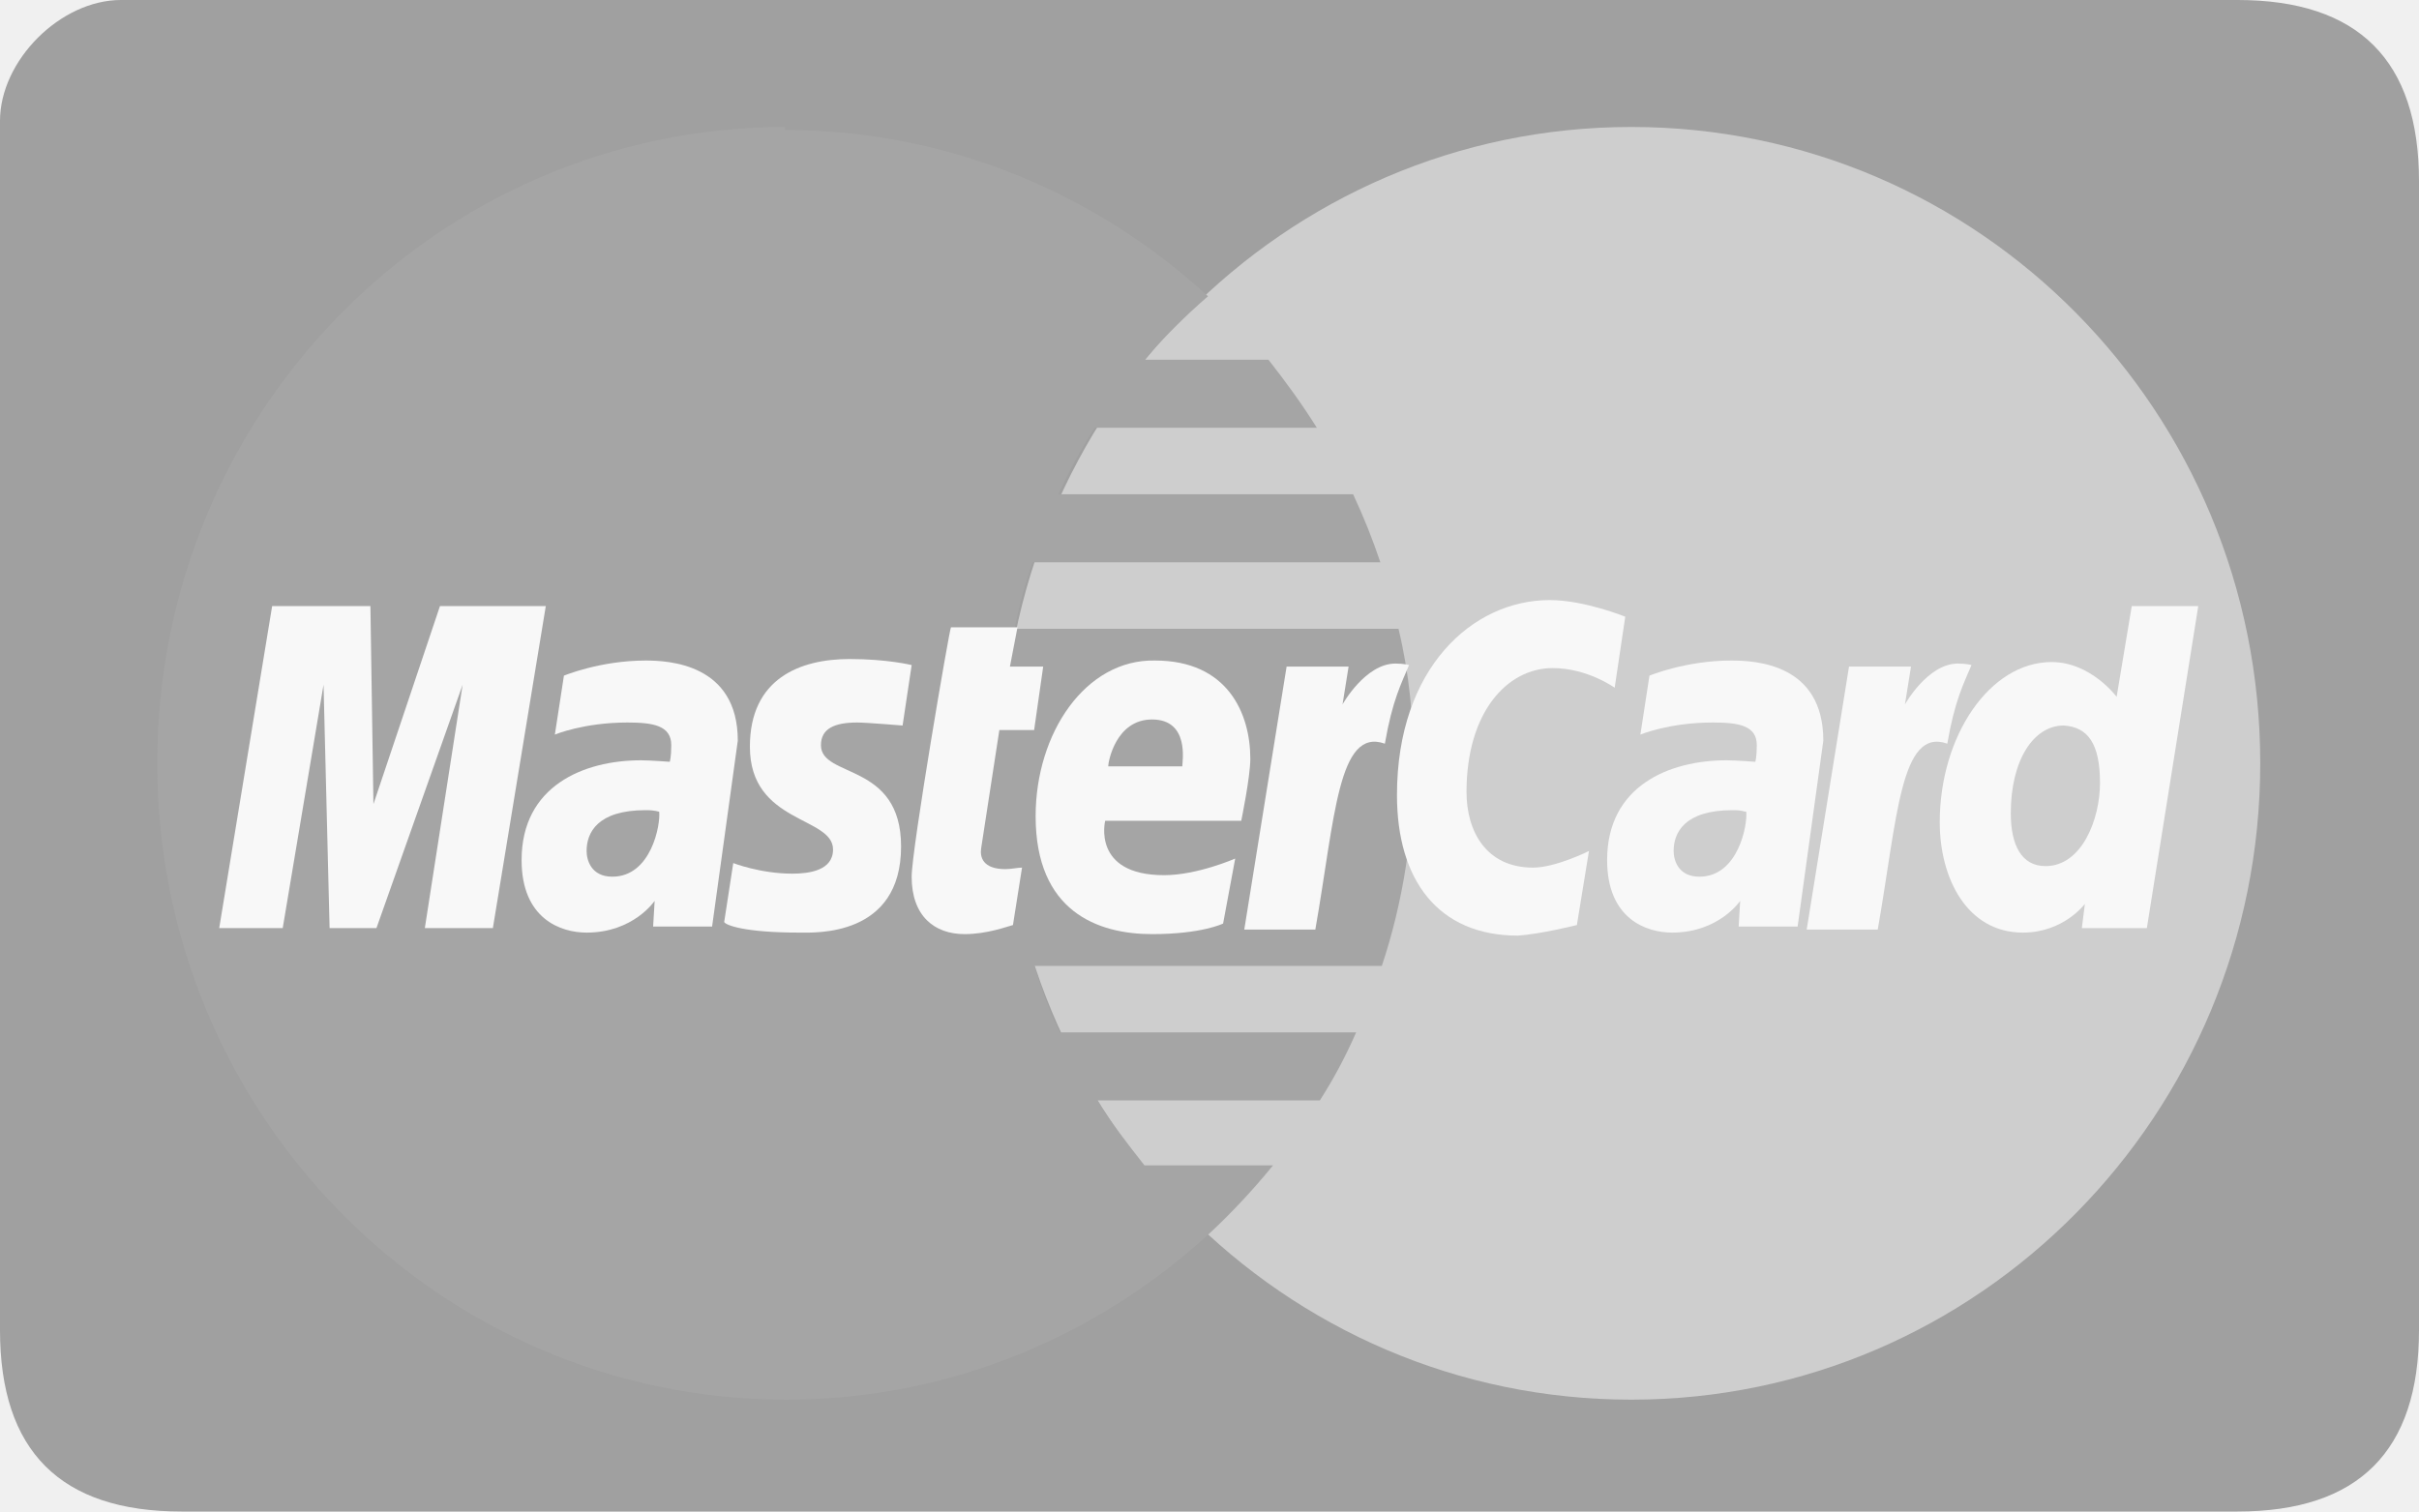
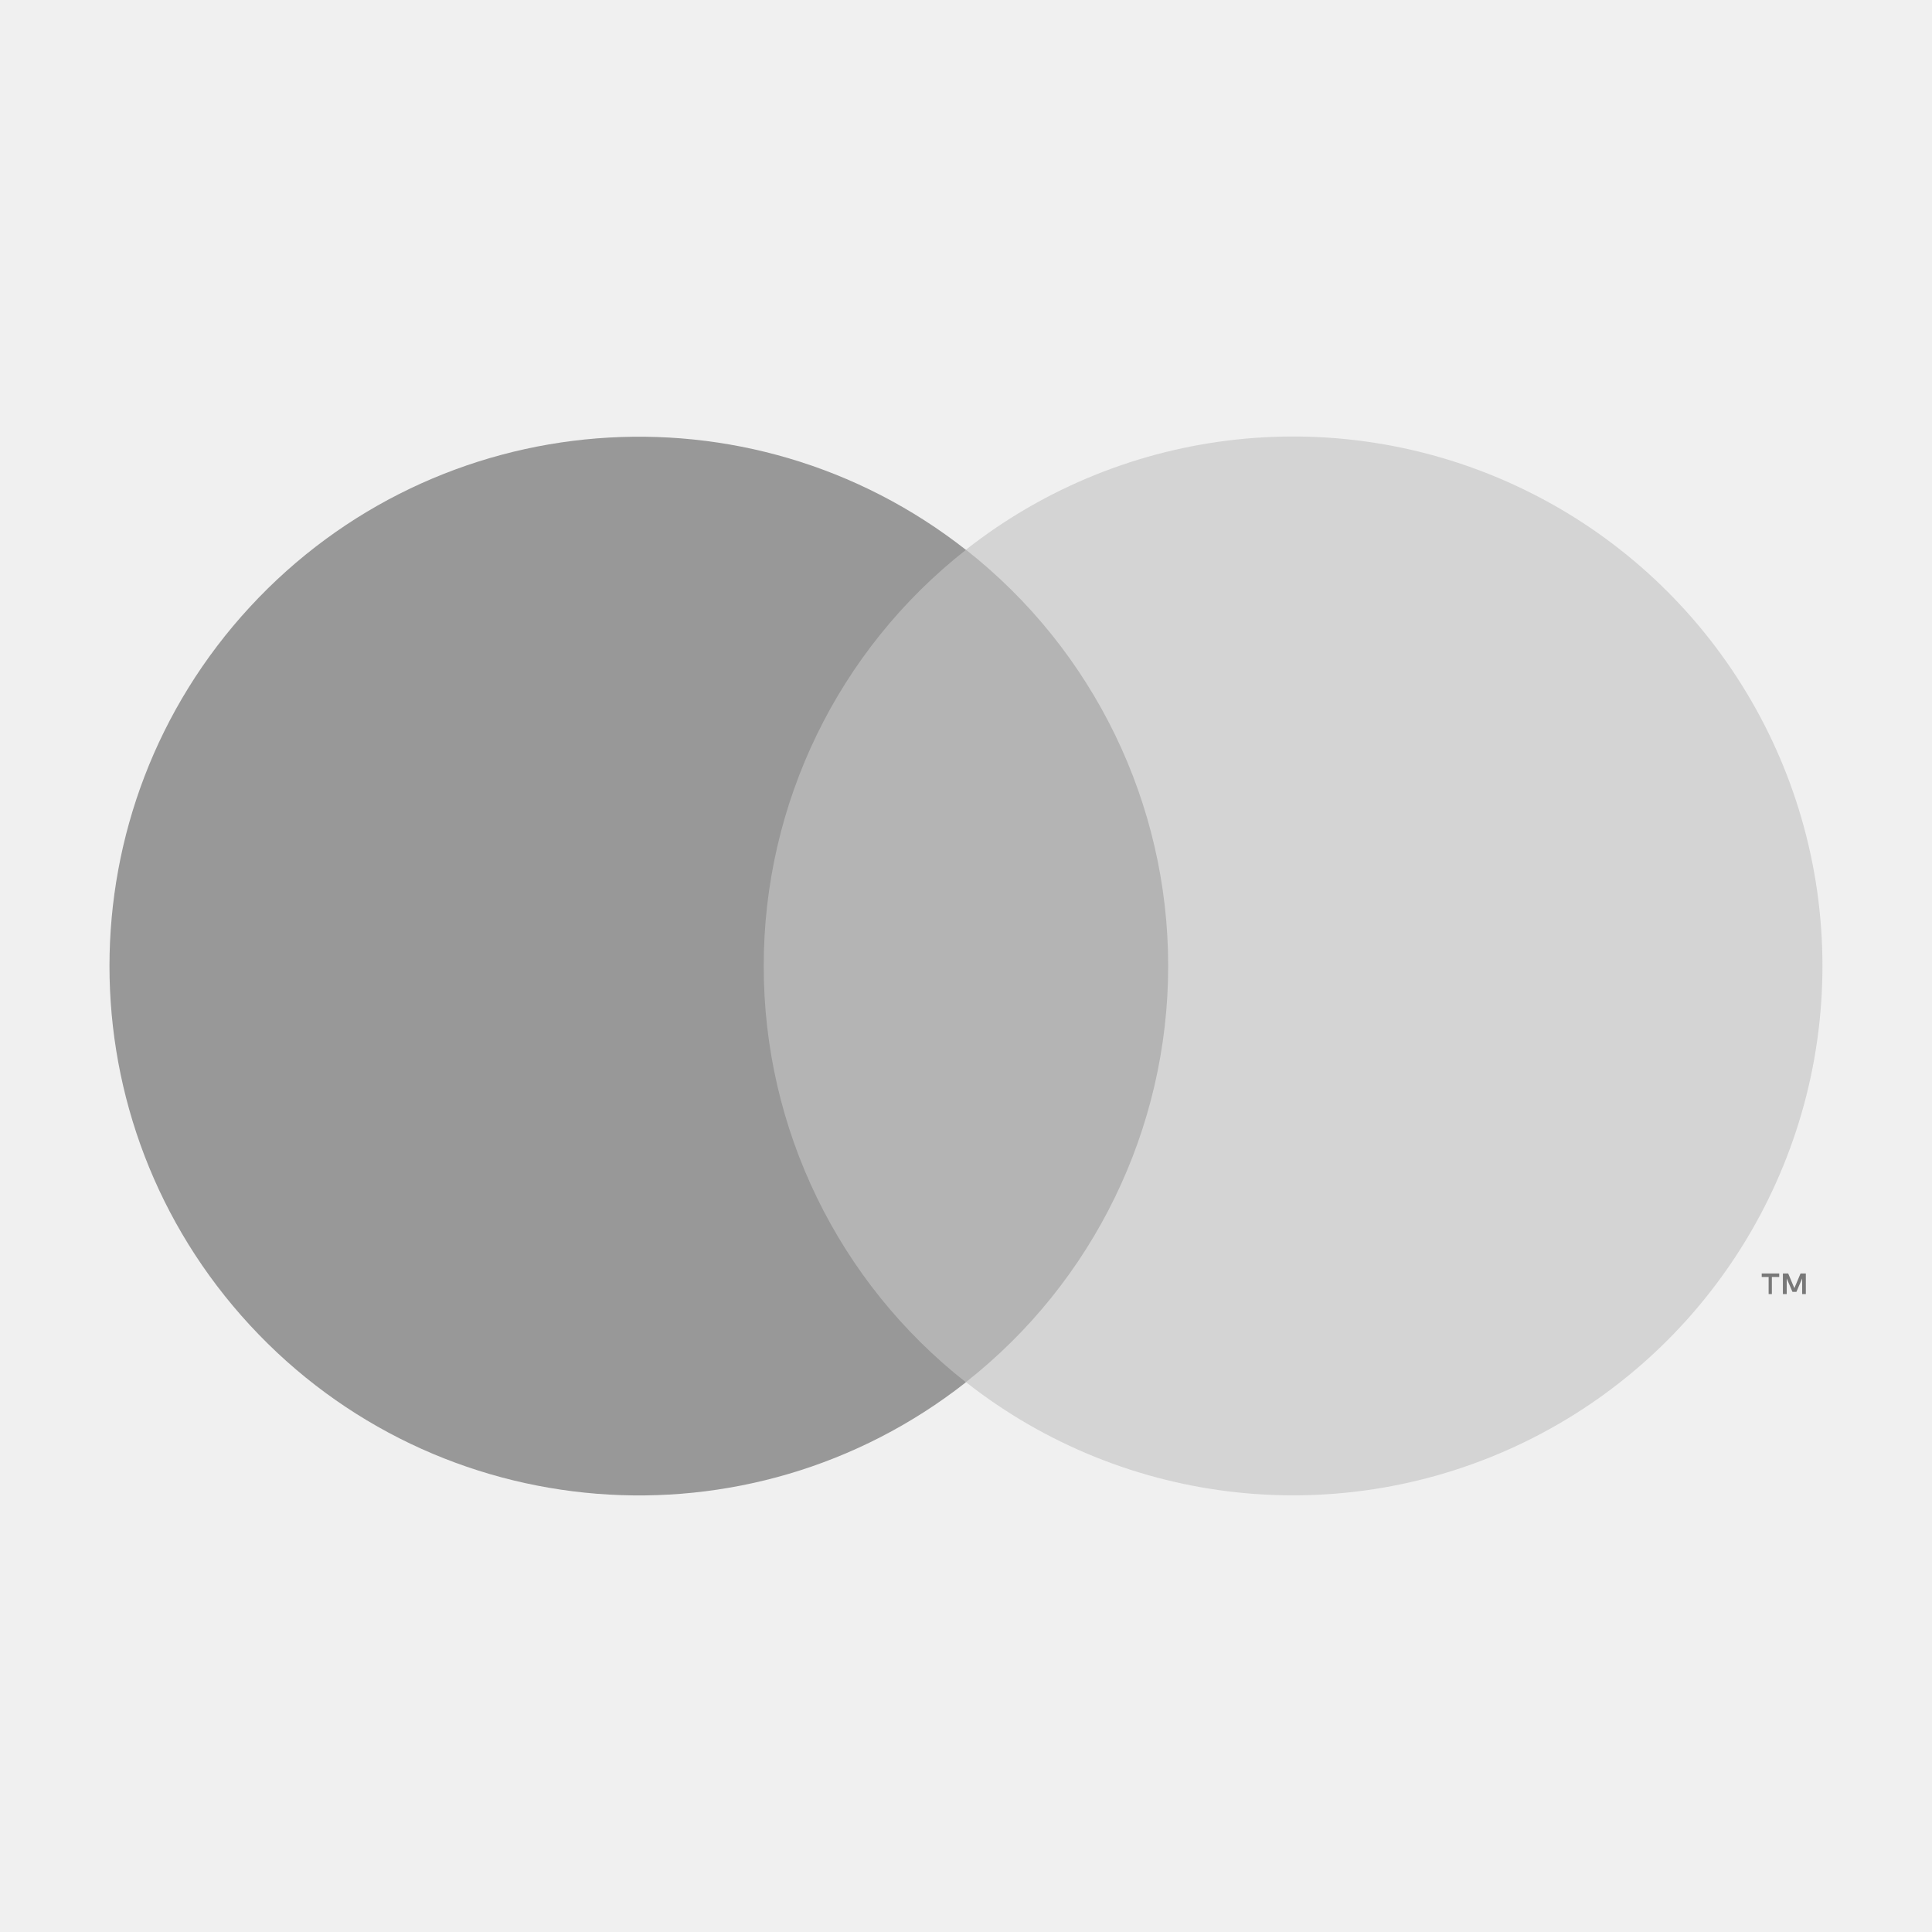
- <svg xmlns="http://www.w3.org/2000/svg" version="1.1" id="Layer_1" opacity="0.5" x="0px" y="0px" viewBox="-225 347 160 100" enable-background="new -225 347 160 100" xml:space="preserve">
-   <g id="Page-1">
-     <g id="Master" transform="translate(-1, 0)">
-       <path id="Rectangle-1" fill="#4F4F4F" d="M-76,347c-8,0-92.7,0-140,0c-4,0-8,4-8,8v80c0,8,4,12,12,12c44.6,0,128,0,136,0    s12-4,12-12v-76C-64,351-68,347-76,347z" />
-       <path id="path2268" fill="#ABABAB" d="M-74.5,397.5c0,23.2-18.6,42.1-41.6,42.1c-23,0-41.6-18.8-41.6-42.1v0    c0-23.2,18.6-42.1,41.6-42.1C-93.1,355.4-74.5,374.2-74.5,397.5L-74.5,397.5C-74.5,397.5-74.5,397.5-74.5,397.5L-74.5,397.5    L-74.5,397.5z" />
-       <path id="path1350" fill="#5A5A5A" d="M-172.2,355.4c-22.9,0.1-41.4,18.9-41.4,42.1c0,23.2,18.6,42.1,41.6,42.1    c10.8,0,20.6-4.2,28-11c0,0,0,0,0,0h0c1.5-1.4,2.9-2.9,4.2-4.5h-8.5c-1.1-1.4-2.2-2.8-3.1-4.3h14.7c0.9-1.4,1.7-2.9,2.4-4.5h-19.6    c-0.7-1.4-1.2-2.9-1.7-4.4h23c1.4-4.2,2.1-8.7,2.1-13.3c0-3.1-0.3-6.1-1-9h-25.4c0.3-1.5,0.7-3,1.2-4.4h23c-0.5-1.5-1.1-3-1.8-4.5    h-19.5c0.7-1.5,1.5-3,2.4-4.4h14.7c-1-1.6-2.1-3.1-3.2-4.5h-8.2c1.3-1.5,2.7-2.9,4.2-4.2c-7.4-6.8-17.2-11-28-11    C-172,355.4-172.1,355.4-172.2,355.4C-172.2,355.4-172.1,355.4-172.2,355.4L-172.2,355.4L-172.2,355.4z" />
-       <path id="path4157" fill="#FFFFFF" d="M-157,408.2l0.6-3.8c-0.3,0-0.7,0.1-1.1,0.1c-1.5,0-1.7-0.8-1.6-1.4l1.2-7.8h2.3l0.6-4.2    h-2.2l0.5-2.6h-4.4c-0.1,0.1-2.6,14.7-2.6,16.5c0,2.6,1.5,3.8,3.5,3.8C-158.7,408.8-157.4,408.3-157,408.2    C-157,408.2-157.4,408.3-157,408.2L-157,408.2L-157,408.2z" />
-       <path id="path4155" fill="#FFFFFF" d="M-155.5,401c0,6.3,4.1,7.8,7.7,7.8c3.3,0,4.7-0.7,4.7-0.7l0.8-4.3c0,0-2.5,1.1-4.7,1.1    c-4.8,0-3.9-3.6-3.9-3.6h9c0,0,0.6-2.9,0.6-4.1c0-3-1.5-6.5-6.3-6.5C-152.2,390.6-155.5,395.5-155.5,401    C-155.5,401-155.5,395.5-155.5,401L-155.5,401L-155.5,401z M-147.8,394.6c2.5,0,2,2.8,2,3.1h-4.9    C-150.7,397.4-150.2,394.6-147.8,394.6C-147.8,394.6-150.2,394.6-147.8,394.6L-147.8,394.6L-147.8,394.6z" />
-       <path id="path4151" fill="#FFFFFF" d="M-119.7,408.2l0.8-4.9c0,0-2.2,1.1-3.7,1.1c-3.1,0-4.4-2.4-4.4-5c0-5.3,2.7-8.2,5.7-8.2    c2.3,0,4.1,1.3,4.1,1.3l0.7-4.7c0,0-2.7-1.1-5-1.1c-5.1,0-10.1,4.5-10.1,12.9c0,5.6,2.7,9.3,8,9.3    C-122.1,408.8-119.7,408.2-119.7,408.2L-119.7,408.2L-119.7,408.2L-119.7,408.2z" />
-       <path id="path4149" fill="#FFFFFF" d="M-181.3,390.7c-3,0-5.4,1-5.4,1l-0.6,3.9c0,0,1.9-0.8,4.8-0.8c1.7,0,2.9,0.2,2.9,1.5    c0,0.8-0.1,1.1-0.1,1.1s-1.3-0.1-1.9-0.1c-3.8,0-7.9,1.7-7.9,6.6c0,3.9,2.6,4.8,4.3,4.8c3.1,0,4.5-2.1,4.5-2.1l-0.1,1.7h3.9    l1.7-12.3C-175.2,390.9-179.8,390.7-181.3,390.7L-181.3,390.7L-181.3,390.7L-181.3,390.7z M-180.4,400.7c0.1,0.8-0.5,4.3-3.1,4.3    c-1.4,0-1.7-1.1-1.7-1.7c0-1.2,0.7-2.7,3.9-2.7C-180.6,400.6-180.5,400.7-180.4,400.7C-180.4,400.7-180.5,400.7-180.4,400.7    L-180.4,400.7L-180.4,400.7z" />
-       <path id="path4145" fill="#FFFFFF" d="M-171.1,408.7c1,0,6.7,0.3,6.7-5.7c0-5.6-5.3-4.5-5.3-6.7c0-1.1,0.9-1.5,2.4-1.5    c0.6,0,3,0.2,3,0.2l0.6-4c0,0-1.6-0.4-4.1-0.4c-3.3,0-6.6,1.3-6.6,5.8c0,5.1,5.5,4.6,5.5,6.8c0,1.4-1.6,1.6-2.7,1.6    c-2.1,0-3.9-0.7-3.9-0.7l-0.6,3.9C-176,408.2-174.8,408.7-171.1,408.7C-171.1,408.7-174.8,408.7-171.1,408.7L-171.1,408.7    L-171.1,408.7z" />
-       <path id="path4139" fill="#FFFFFF" d="M-83,387.1l-1,6c0,0-1.7-2.3-4.3-2.3c-4.1,0-7.4,4.9-7.4,10.6c0,3.7,1.8,7.3,5.5,7.3    c2.7,0,4.1-1.9,4.1-1.9l-0.2,1.6h4.3l3.4-21.3L-83,387.1L-83,387.1L-83,387.1L-83,387.1z M-85.1,398.8c0,2.4-1.2,5.5-3.6,5.5    c-1.6,0-2.3-1.4-2.3-3.5c0-3.5,1.5-5.8,3.5-5.8C-85.9,395.1-85.1,396.2-85.1,398.8C-85.1,398.8-85.1,396.2-85.1,398.8L-85.1,398.8    L-85.1,398.8z" />
-       <path id="path4133" fill="#FFFFFF" d="M-205.3,408.4l2.7-16.1l0.4,16.1h3.1l5.7-16.1l-2.5,16.1h4.5l3.5-21.3h-7l-4.4,13.1    l-0.2-13.1h-6.5l-3.5,21.3H-205.3L-205.3,408.4L-205.3,408.4L-205.3,408.4z" />
-       <path id="path4131" fill="#FFFFFF" d="M-137,408.5c1.3-7.4,1.5-13.4,4.6-12.3c0.5-2.9,1.1-4,1.6-5.2c0,0-0.3-0.1-0.9-0.1    c-2,0-3.5,2.7-3.5,2.7l0.4-2.5h-4.1l-2.8,17.4H-137L-137,408.5L-137,408.5L-137,408.5z" />
-       <path id="path4149_1_" fill="#FFFFFF" d="M-109.5,390.7c-3,0-5.4,1-5.4,1l-0.6,3.9c0,0,1.9-0.8,4.8-0.8c1.7,0,2.9,0.2,2.9,1.5    c0,0.8-0.1,1.1-0.1,1.1s-1.3-0.1-1.9-0.1c-3.8,0-7.9,1.7-7.9,6.6c0,3.9,2.6,4.8,4.3,4.8c3.1,0,4.5-2.1,4.5-2.1l-0.1,1.7h3.9    l1.7-12.3C-103.4,390.9-107.9,390.7-109.5,390.7L-109.5,390.7L-109.5,390.7L-109.5,390.7z M-108.5,400.7c0.1,0.8-0.5,4.3-3.1,4.3    c-1.4,0-1.7-1.1-1.7-1.7c0-1.2,0.7-2.7,3.9-2.7C-108.7,400.6-108.7,400.7-108.5,400.7C-108.5,400.7-108.7,400.7-108.5,400.7    L-108.5,400.7L-108.5,400.7z" />
-       <path id="path4131_1_" fill="#FFFFFF" d="M-99.8,408.5c1.3-7.4,1.5-13.4,4.6-12.3c0.5-2.9,1.1-4,1.6-5.2c0,0-0.3-0.1-0.9-0.1    c-2,0-3.5,2.7-3.5,2.7l0.4-2.5h-4.1l-2.8,17.4H-99.8L-99.8,408.5L-99.8,408.5L-99.8,408.5z" />
-     </g>
+ <svg xmlns="http://www.w3.org/2000/svg" height="100" width="100" viewBox="0 0 131.39 86.9">
+   <g opacity="0.5">
+     <path fill="#787878" d="M48.37 15.14h34.66v56.61H48.37z" />
+     <path fill="#404040" d="M51.94 43.45a35.94 35.94 0 0 1 13.75-28.3 36 36 0 1 0 0 56.61 35.94 35.94 0 0 1-13.75-28.31z" />
+     <path fill="#000" d="M120.5 65.76V64.6h.5v-.24h-1.19v.24h.47v1.16zm2.31 0v-1.4h-.36l-.42 1-.42-1h-.36v1.4h.26V64.7l.39.91h.27l.39-.91v1.06z" />
+     <path fill="#B8B8B8" d="M123.94 43.45a36 36 0 0 1-58.25 28.3 36 36 0 0 0 0-56.61 36 36 0 0 1 58.25 28.3z" />
  </g>
</svg>
